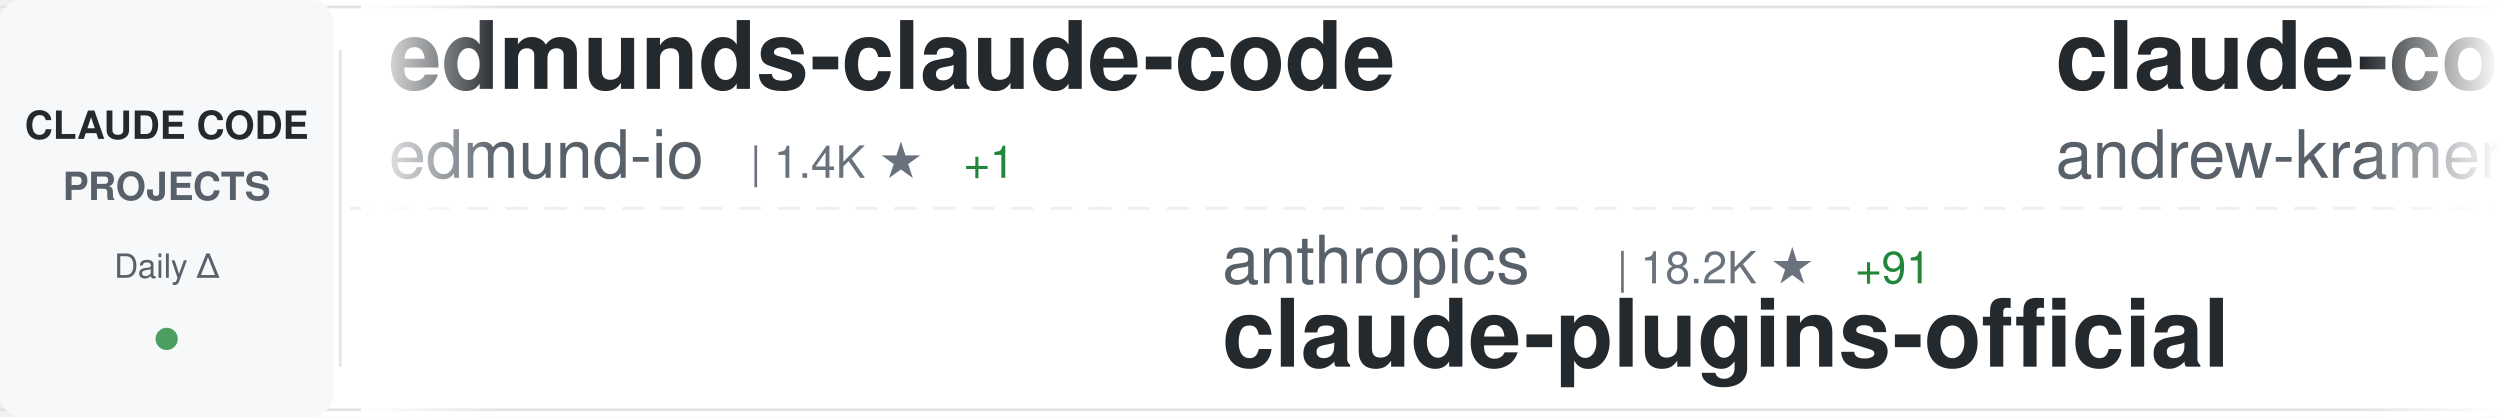
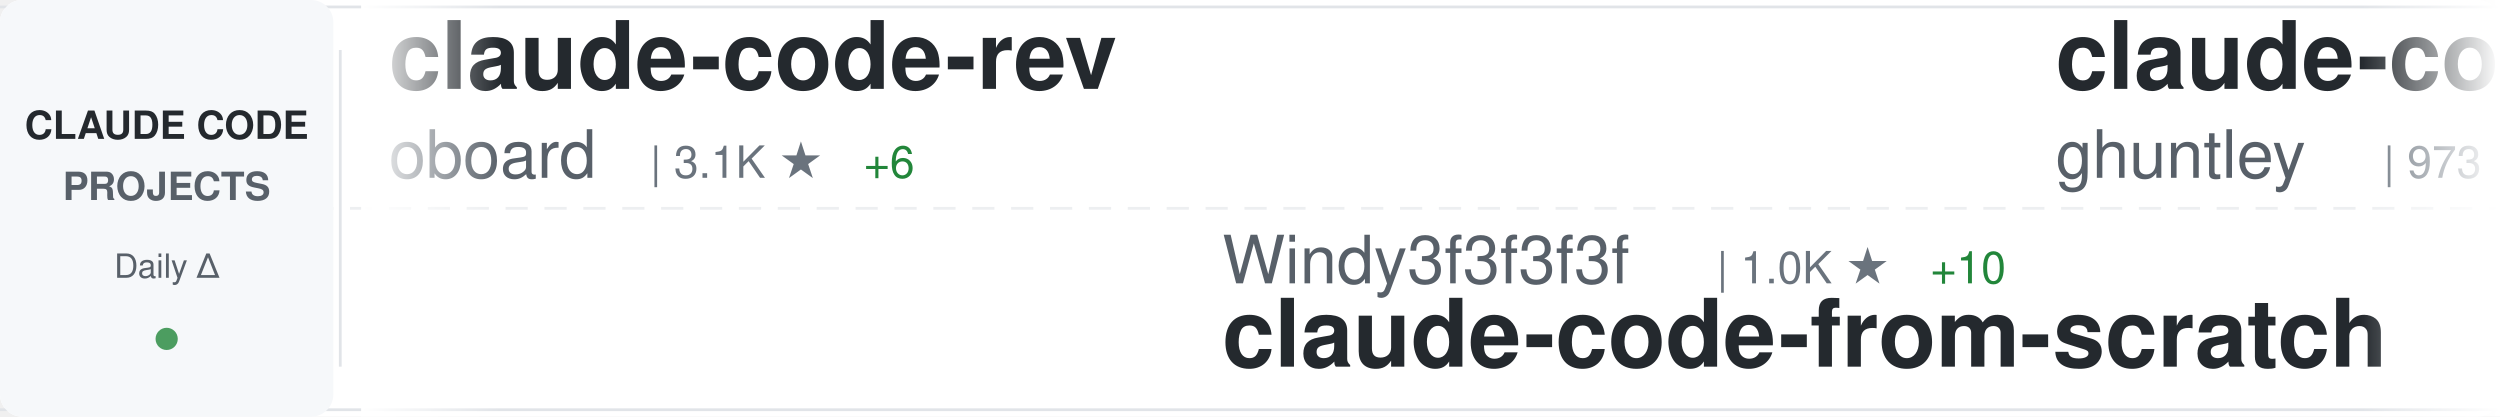
<svg xmlns="http://www.w3.org/2000/svg" width="900" height="150">
  <defs>
    <linearGradient id="awesomeLeftFade" x1="0%" y1="0%" x2="100%" y2="0%">
      <stop offset="0%" style="stop-color:#ffffff;stop-opacity:1" />
      <stop offset="100%" style="stop-color:#ffffff;stop-opacity:0" />
    </linearGradient>
    <linearGradient id="awesomeRightFade" x1="0%" y1="0%" x2="100%" y2="0%">
      <stop offset="0%" style="stop-color:#ffffff;stop-opacity:0" />
      <stop offset="100%" style="stop-color:#ffffff;stop-opacity:1" />
    </linearGradient>
  </defs>
  <rect width="900" height="150" fill="#ffffff" rx="8" />
  <rect x="0" y="2" width="900" height="1" fill="#e1e4e8" />
  <rect x="0" y="147" width="900" height="1" fill="#e1e4e8" />
  <line x1="0" y1="75" x2="900" y2="75" stroke="#e1e4e8" stroke-width="1" stroke-dasharray="8 6" opacity="0.6" />
  <rect x="0" y="0" width="120" height="150" fill="#f6f8fa" rx="8" />
  <text x="60" y="50" font-family="-apple-system, BlinkMacSystemFont, 'Segoe UI', Helvetica, Arial, sans-serif" font-size="14" font-weight="600" fill="#24292e" text-anchor="middle">CLAUDE CODE</text>
  <text x="60" y="72" font-family="-apple-system, BlinkMacSystemFont, 'Segoe UI', Helvetica, Arial, sans-serif" font-size="14" font-weight="600" fill="#586069" text-anchor="middle">PROJECTS</text>
  <text x="60" y="100" font-family="-apple-system, BlinkMacSystemFont, 'Segoe UI', Helvetica, Arial, sans-serif" font-size="12" font-weight="500" fill="#586069" text-anchor="middle">Daily Δ</text>
  <circle cx="60" cy="122" r="4" fill="#22863a" opacity="0.8" />
  <rect x="122" y="18" width="1" height="114" fill="#e1e4e8" />
  <clipPath id="awesomeTickerClip">
    <rect x="130" y="0" width="770" height="150" />
  </clipPath>
  <g clip-path="url(#awesomeTickerClip)">
    <g id="awesomeTickerItems">
      <animateTransform attributeName="transform" attributeType="XML" type="translate" from="0 0" to="-3000 0" dur="54s" repeatCount="indefinite" />
      <g transform="translate(0, 0)">
-         <text x="140" y="32" font-family="-apple-system, BlinkMacSystemFont, 'Segoe UI', Helvetica, Arial, sans-serif" font-size="34" font-weight="600" fill="#24292e">edmunds-claude-code</text>
-         <text x="140" y="64" font-family="-apple-system, BlinkMacSystemFont, 'Segoe UI', Helvetica, Arial, sans-serif" font-size="24" font-weight="400" fill="#586069">edmund-io</text>
-         <text x="270" y="64" font-family="-apple-system, BlinkMacSystemFont, 'Segoe UI', Helvetica, Arial, sans-serif" font-size="16" font-weight="500" fill="#6a737d">| 1.4K ★</text>
-         <text x="347" y="64" font-family="-apple-system, BlinkMacSystemFont, 'Segoe UI', Helvetica, Arial, sans-serif" font-size="16" font-weight="500" fill="#22863a"> +1</text>
+         <text x="140" y="32" font-family="-apple-system, BlinkMacSystemFont, 'Segoe UI', Helvetica, Arial, sans-serif" font-size="34" font-weight="600" fill="#24292e">claude-code-rev</text>
+         <text x="140" y="64" font-family="-apple-system, BlinkMacSystemFont, 'Segoe UI', Helvetica, Arial, sans-serif" font-size="24" font-weight="400" fill="#586069">oboard</text>
+         <text x="234" y="64" font-family="-apple-system, BlinkMacSystemFont, 'Segoe UI', Helvetica, Arial, sans-serif" font-size="16" font-weight="500" fill="#6a737d">| 3.1K ★</text>
+         <text x="311" y="64" font-family="-apple-system, BlinkMacSystemFont, 'Segoe UI', Helvetica, Arial, sans-serif" font-size="16" font-weight="500" fill="#22863a"> +6</text>
      </g>
      <g transform="translate(300, 0)">
-         <text x="140" y="102" font-family="-apple-system, BlinkMacSystemFont, 'Segoe UI', Helvetica, Arial, sans-serif" font-size="24" font-weight="400" fill="#586069">anthropics</text>
-         <text x="282" y="102" font-family="-apple-system, BlinkMacSystemFont, 'Segoe UI', Helvetica, Arial, sans-serif" font-size="16" font-weight="500" fill="#6a737d">| 18.2K ★</text>
-         <text x="368" y="102" font-family="-apple-system, BlinkMacSystemFont, 'Segoe UI', Helvetica, Arial, sans-serif" font-size="16" font-weight="500" fill="#22863a"> +91</text>
-         <text x="140" y="132" font-family="-apple-system, BlinkMacSystemFont, 'Segoe UI', Helvetica, Arial, sans-serif" font-size="34" font-weight="600" fill="#24292e">claude-plugins-official</text>
+         <text x="140" y="102" font-family="-apple-system, BlinkMacSystemFont, 'Segoe UI', Helvetica, Arial, sans-serif" font-size="24" font-weight="400" fill="#586069">Windy3f3f3f3f</text>
+         <text x="318" y="102" font-family="-apple-system, BlinkMacSystemFont, 'Segoe UI', Helvetica, Arial, sans-serif" font-size="16" font-weight="500" fill="#6a737d">| 1.0K ★</text>
+         <text x="395" y="102" font-family="-apple-system, BlinkMacSystemFont, 'Segoe UI', Helvetica, Arial, sans-serif" font-size="16" font-weight="500" fill="#22863a"> +10</text>
+         <text x="140" y="132" font-family="-apple-system, BlinkMacSystemFont, 'Segoe UI', Helvetica, Arial, sans-serif" font-size="34" font-weight="600" fill="#24292e">claude-code-from-scratch</text>
      </g>
      <g transform="translate(600, 0)">
-         <text x="140" y="32" font-family="-apple-system, BlinkMacSystemFont, 'Segoe UI', Helvetica, Arial, sans-serif" font-size="34" font-weight="600" fill="#24292e">claude-code-source-build</text>
-         <text x="140" y="64" font-family="-apple-system, BlinkMacSystemFont, 'Segoe UI', Helvetica, Arial, sans-serif" font-size="24" font-weight="400" fill="#586069">andrew-kramer-inno</text>
-         <text x="378" y="64" font-family="-apple-system, BlinkMacSystemFont, 'Segoe UI', Helvetica, Arial, sans-serif" font-size="16" font-weight="500" fill="#6a737d">| 581 ★</text>
+         <text x="140" y="32" font-family="-apple-system, BlinkMacSystemFont, 'Segoe UI', Helvetica, Arial, sans-serif" font-size="34" font-weight="600" fill="#24292e">claude-code-source-code-...</text>
+         <text x="140" y="64" font-family="-apple-system, BlinkMacSystemFont, 'Segoe UI', Helvetica, Arial, sans-serif" font-size="24" font-weight="400" fill="#586069">ghuntley</text>
+         <text x="258" y="64" font-family="-apple-system, BlinkMacSystemFont, 'Segoe UI', Helvetica, Arial, sans-serif" font-size="16" font-weight="500" fill="#6a737d">| 973 ★</text>
      </g>
      <g transform="translate(900, 0)">
-         <text x="140" y="102" font-family="-apple-system, BlinkMacSystemFont, 'Segoe UI', Helvetica, Arial, sans-serif" font-size="24" font-weight="400" fill="#586069">liuup</text>
-         <text x="222" y="102" font-family="-apple-system, BlinkMacSystemFont, 'Segoe UI', Helvetica, Arial, sans-serif" font-size="16" font-weight="500" fill="#6a737d">| 2.1K ★</text>
-         <text x="299" y="102" font-family="-apple-system, BlinkMacSystemFont, 'Segoe UI', Helvetica, Arial, sans-serif" font-size="16" font-weight="500" fill="#22863a"> +34</text>
-         <text x="140" y="132" font-family="-apple-system, BlinkMacSystemFont, 'Segoe UI', Helvetica, Arial, sans-serif" font-size="34" font-weight="600" fill="#24292e">claude-code-analysis</text>
+         <text x="140" y="102" font-family="-apple-system, BlinkMacSystemFont, 'Segoe UI', Helvetica, Arial, sans-serif" font-size="24" font-weight="400" fill="#586069">Cranot</text>
+         <text x="234" y="102" font-family="-apple-system, BlinkMacSystemFont, 'Segoe UI', Helvetica, Arial, sans-serif" font-size="16" font-weight="500" fill="#6a737d">| 2.6K ★</text>
+         <text x="311" y="102" font-family="-apple-system, BlinkMacSystemFont, 'Segoe UI', Helvetica, Arial, sans-serif" font-size="16" font-weight="500" fill="#22863a"> +2</text>
+         <text x="140" y="132" font-family="-apple-system, BlinkMacSystemFont, 'Segoe UI', Helvetica, Arial, sans-serif" font-size="34" font-weight="600" fill="#24292e">claude-code-guide</text>
      </g>
      <g transform="translate(1200, 0)">
-         <text x="140" y="32" font-family="-apple-system, BlinkMacSystemFont, 'Segoe UI', Helvetica, Arial, sans-serif" font-size="34" font-weight="600" fill="#24292e">ClaudeCodeAgents</text>
-         <text x="140" y="64" font-family="-apple-system, BlinkMacSystemFont, 'Segoe UI', Helvetica, Arial, sans-serif" font-size="24" font-weight="400" fill="#586069">darcyegb</text>
-         <text x="258" y="64" font-family="-apple-system, BlinkMacSystemFont, 'Segoe UI', Helvetica, Arial, sans-serif" font-size="16" font-weight="500" fill="#6a737d">| 676 ★</text>
+         <text x="140" y="32" font-family="-apple-system, BlinkMacSystemFont, 'Segoe UI', Helvetica, Arial, sans-serif" font-size="34" font-weight="600" fill="#24292e">claude-code-source</text>
+         <text x="140" y="64" font-family="-apple-system, BlinkMacSystemFont, 'Segoe UI', Helvetica, Arial, sans-serif" font-size="24" font-weight="400" fill="#586069">AprilNEA</text>
+         <text x="258" y="64" font-family="-apple-system, BlinkMacSystemFont, 'Segoe UI', Helvetica, Arial, sans-serif" font-size="16" font-weight="500" fill="#6a737d">| 374 ★</text>
+         <text x="326" y="64" font-family="-apple-system, BlinkMacSystemFont, 'Segoe UI', Helvetica, Arial, sans-serif" font-size="16" font-weight="500" fill="#22863a"> +1</text>
      </g>
      <g transform="translate(1500, 0)">
-         <text x="140" y="102" font-family="-apple-system, BlinkMacSystemFont, 'Segoe UI', Helvetica, Arial, sans-serif" font-size="24" font-weight="400" fill="#586069">shareAI-lab</text>
-         <text x="294" y="102" font-family="-apple-system, BlinkMacSystemFont, 'Segoe UI', Helvetica, Arial, sans-serif" font-size="16" font-weight="500" fill="#6a737d">| 57.3K ★</text>
-         <text x="380" y="102" font-family="-apple-system, BlinkMacSystemFont, 'Segoe UI', Helvetica, Arial, sans-serif" font-size="16" font-weight="500" fill="#22863a"> +251</text>
-         <text x="140" y="132" font-family="-apple-system, BlinkMacSystemFont, 'Segoe UI', Helvetica, Arial, sans-serif" font-size="34" font-weight="600" fill="#24292e">learn-claude-code</text>
+         <text x="140" y="102" font-family="-apple-system, BlinkMacSystemFont, 'Segoe UI', Helvetica, Arial, sans-serif" font-size="24" font-weight="400" fill="#586069">Pimzino</text>
+         <text x="246" y="102" font-family="-apple-system, BlinkMacSystemFont, 'Segoe UI', Helvetica, Arial, sans-serif" font-size="16" font-weight="500" fill="#6a737d">| 3.7K ★</text>
+         <text x="323" y="102" font-family="-apple-system, BlinkMacSystemFont, 'Segoe UI', Helvetica, Arial, sans-serif" font-size="16" font-weight="500" fill="#22863a"> +2</text>
+         <text x="140" y="132" font-family="-apple-system, BlinkMacSystemFont, 'Segoe UI', Helvetica, Arial, sans-serif" font-size="34" font-weight="600" fill="#24292e">claude-code-spec-workflo...</text>
      </g>
      <g transform="translate(1800, 0)">
-         <text x="140" y="32" font-family="-apple-system, BlinkMacSystemFont, 'Segoe UI', Helvetica, Arial, sans-serif" font-size="34" font-weight="600" fill="#24292e">Claude-Code-x-OpenClaw-G...</text>
-         <text x="140" y="64" font-family="-apple-system, BlinkMacSystemFont, 'Segoe UI', Helvetica, Arial, sans-serif" font-size="24" font-weight="400" fill="#586069">KimYx0207</text>
-         <text x="270" y="64" font-family="-apple-system, BlinkMacSystemFont, 'Segoe UI', Helvetica, Arial, sans-serif" font-size="16" font-weight="500" fill="#6a737d">| 3.6K ★</text>
-         <text x="347" y="64" font-family="-apple-system, BlinkMacSystemFont, 'Segoe UI', Helvetica, Arial, sans-serif" font-size="16" font-weight="500" fill="#22863a"> +31</text>
+         <text x="140" y="32" font-family="-apple-system, BlinkMacSystemFont, 'Segoe UI', Helvetica, Arial, sans-serif" font-size="34" font-weight="600" fill="#24292e">happy</text>
+         <text x="140" y="64" font-family="-apple-system, BlinkMacSystemFont, 'Segoe UI', Helvetica, Arial, sans-serif" font-size="24" font-weight="400" fill="#586069">slopus</text>
+         <text x="234" y="64" font-family="-apple-system, BlinkMacSystemFont, 'Segoe UI', Helvetica, Arial, sans-serif" font-size="16" font-weight="500" fill="#6a737d">| 19.4K ★</text>
+         <text x="320" y="64" font-family="-apple-system, BlinkMacSystemFont, 'Segoe UI', Helvetica, Arial, sans-serif" font-size="16" font-weight="500" fill="#22863a"> +101</text>
      </g>
      <g transform="translate(2100, 0)">
-         <text x="140" y="102" font-family="-apple-system, BlinkMacSystemFont, 'Segoe UI', Helvetica, Arial, sans-serif" font-size="24" font-weight="400" fill="#586069">carlvellotti</text>
-         <text x="306" y="102" font-family="-apple-system, BlinkMacSystemFont, 'Segoe UI', Helvetica, Arial, sans-serif" font-size="16" font-weight="500" fill="#6a737d">| 1.9K ★</text>
-         <text x="383" y="102" font-family="-apple-system, BlinkMacSystemFont, 'Segoe UI', Helvetica, Arial, sans-serif" font-size="16" font-weight="500" fill="#22863a"> +5</text>
-         <text x="140" y="132" font-family="-apple-system, BlinkMacSystemFont, 'Segoe UI', Helvetica, Arial, sans-serif" font-size="34" font-weight="600" fill="#24292e">claude-code-pm-course</text>
+         <text x="140" y="102" font-family="-apple-system, BlinkMacSystemFont, 'Segoe UI', Helvetica, Arial, sans-serif" font-size="24" font-weight="400" fill="#586069">router-for-me</text>
+         <text x="318" y="102" font-family="-apple-system, BlinkMacSystemFont, 'Segoe UI', Helvetica, Arial, sans-serif" font-size="16" font-weight="500" fill="#6a737d">| 29.7K ★</text>
+         <text x="404" y="102" font-family="-apple-system, BlinkMacSystemFont, 'Segoe UI', Helvetica, Arial, sans-serif" font-size="16" font-weight="500" fill="#22863a"> +277</text>
+         <text x="140" y="132" font-family="-apple-system, BlinkMacSystemFont, 'Segoe UI', Helvetica, Arial, sans-serif" font-size="34" font-weight="600" fill="#24292e">CLIProxyAPI</text>
      </g>
      <g transform="translate(2400, 0)">
-         <text x="140" y="32" font-family="-apple-system, BlinkMacSystemFont, 'Segoe UI', Helvetica, Arial, sans-serif" font-size="34" font-weight="600" fill="#24292e">everything-claude-code</text>
-         <text x="140" y="64" font-family="-apple-system, BlinkMacSystemFont, 'Segoe UI', Helvetica, Arial, sans-serif" font-size="24" font-weight="400" fill="#586069">affaan-m</text>
-         <text x="258" y="64" font-family="-apple-system, BlinkMacSystemFont, 'Segoe UI', Helvetica, Arial, sans-serif" font-size="16" font-weight="500" fill="#6a737d">| 169.8K ★</text>
-         <text x="353" y="64" font-family="-apple-system, BlinkMacSystemFont, 'Segoe UI', Helvetica, Arial, sans-serif" font-size="16" font-weight="500" fill="#22863a"> +983</text>
+         <text x="140" y="32" font-family="-apple-system, BlinkMacSystemFont, 'Segoe UI', Helvetica, Arial, sans-serif" font-size="34" font-weight="600" fill="#24292e">Claude-code</text>
+         <text x="140" y="64" font-family="-apple-system, BlinkMacSystemFont, 'Segoe UI', Helvetica, Arial, sans-serif" font-size="24" font-weight="400" fill="#586069">zstmfhy</text>
+         <text x="246" y="64" font-family="-apple-system, BlinkMacSystemFont, 'Segoe UI', Helvetica, Arial, sans-serif" font-size="16" font-weight="500" fill="#6a737d">| 190 ★</text>
      </g>
      <g transform="translate(2700, 0)">
-         <text x="140" y="102" font-family="-apple-system, BlinkMacSystemFont, 'Segoe UI', Helvetica, Arial, sans-serif" font-size="24" font-weight="400" fill="#586069">snarktank</text>
-         <text x="270" y="102" font-family="-apple-system, BlinkMacSystemFont, 'Segoe UI', Helvetica, Arial, sans-serif" font-size="16" font-weight="500" fill="#6a737d">| 18.1K ★</text>
-         <text x="356" y="102" font-family="-apple-system, BlinkMacSystemFont, 'Segoe UI', Helvetica, Arial, sans-serif" font-size="16" font-weight="500" fill="#22863a"> +98</text>
-         <text x="140" y="132" font-family="-apple-system, BlinkMacSystemFont, 'Segoe UI', Helvetica, Arial, sans-serif" font-size="34" font-weight="600" fill="#24292e">ralph</text>
+         <text x="140" y="102" font-family="-apple-system, BlinkMacSystemFont, 'Segoe UI', Helvetica, Arial, sans-serif" font-size="24" font-weight="400" fill="#586069">Piebald-AI</text>
+         <text x="282" y="102" font-family="-apple-system, BlinkMacSystemFont, 'Segoe UI', Helvetica, Arial, sans-serif" font-size="16" font-weight="500" fill="#6a737d">| 9.7K ★</text>
+         <text x="359" y="102" font-family="-apple-system, BlinkMacSystemFont, 'Segoe UI', Helvetica, Arial, sans-serif" font-size="16" font-weight="500" fill="#22863a"> +56</text>
+         <text x="140" y="132" font-family="-apple-system, BlinkMacSystemFont, 'Segoe UI', Helvetica, Arial, sans-serif" font-size="34" font-weight="600" fill="#24292e">claude-code-system-promp...</text>
      </g>
      <g transform="translate(3000, 0)">
-         <text x="140" y="32" font-family="-apple-system, BlinkMacSystemFont, 'Segoe UI', Helvetica, Arial, sans-serif" font-size="34" font-weight="600" fill="#24292e">edmunds-claude-code</text>
-         <text x="140" y="64" font-family="-apple-system, BlinkMacSystemFont, 'Segoe UI', Helvetica, Arial, sans-serif" font-size="24" font-weight="400" fill="#586069">edmund-io</text>
-         <text x="270" y="64" font-family="-apple-system, BlinkMacSystemFont, 'Segoe UI', Helvetica, Arial, sans-serif" font-size="16" font-weight="500" fill="#6a737d">| 1.4K ★</text>
-         <text x="347" y="64" font-family="-apple-system, BlinkMacSystemFont, 'Segoe UI', Helvetica, Arial, sans-serif" font-size="16" font-weight="500" fill="#22863a"> +1</text>
+         <text x="140" y="32" font-family="-apple-system, BlinkMacSystemFont, 'Segoe UI', Helvetica, Arial, sans-serif" font-size="34" font-weight="600" fill="#24292e">claude-code-rev</text>
+         <text x="140" y="64" font-family="-apple-system, BlinkMacSystemFont, 'Segoe UI', Helvetica, Arial, sans-serif" font-size="24" font-weight="400" fill="#586069">oboard</text>
+         <text x="234" y="64" font-family="-apple-system, BlinkMacSystemFont, 'Segoe UI', Helvetica, Arial, sans-serif" font-size="16" font-weight="500" fill="#6a737d">| 3.1K ★</text>
+         <text x="311" y="64" font-family="-apple-system, BlinkMacSystemFont, 'Segoe UI', Helvetica, Arial, sans-serif" font-size="16" font-weight="500" fill="#22863a"> +6</text>
      </g>
      <g transform="translate(3300, 0)">
-         <text x="140" y="102" font-family="-apple-system, BlinkMacSystemFont, 'Segoe UI', Helvetica, Arial, sans-serif" font-size="24" font-weight="400" fill="#586069">anthropics</text>
-         <text x="282" y="102" font-family="-apple-system, BlinkMacSystemFont, 'Segoe UI', Helvetica, Arial, sans-serif" font-size="16" font-weight="500" fill="#6a737d">| 18.2K ★</text>
-         <text x="368" y="102" font-family="-apple-system, BlinkMacSystemFont, 'Segoe UI', Helvetica, Arial, sans-serif" font-size="16" font-weight="500" fill="#22863a"> +91</text>
-         <text x="140" y="132" font-family="-apple-system, BlinkMacSystemFont, 'Segoe UI', Helvetica, Arial, sans-serif" font-size="34" font-weight="600" fill="#24292e">claude-plugins-official</text>
+         <text x="140" y="102" font-family="-apple-system, BlinkMacSystemFont, 'Segoe UI', Helvetica, Arial, sans-serif" font-size="24" font-weight="400" fill="#586069">Windy3f3f3f3f</text>
+         <text x="318" y="102" font-family="-apple-system, BlinkMacSystemFont, 'Segoe UI', Helvetica, Arial, sans-serif" font-size="16" font-weight="500" fill="#6a737d">| 1.0K ★</text>
+         <text x="395" y="102" font-family="-apple-system, BlinkMacSystemFont, 'Segoe UI', Helvetica, Arial, sans-serif" font-size="16" font-weight="500" fill="#22863a"> +10</text>
+         <text x="140" y="132" font-family="-apple-system, BlinkMacSystemFont, 'Segoe UI', Helvetica, Arial, sans-serif" font-size="34" font-weight="600" fill="#24292e">claude-code-from-scratch</text>
      </g>
      <g transform="translate(3600, 0)">
-         <text x="140" y="32" font-family="-apple-system, BlinkMacSystemFont, 'Segoe UI', Helvetica, Arial, sans-serif" font-size="34" font-weight="600" fill="#24292e">claude-code-source-build</text>
-         <text x="140" y="64" font-family="-apple-system, BlinkMacSystemFont, 'Segoe UI', Helvetica, Arial, sans-serif" font-size="24" font-weight="400" fill="#586069">andrew-kramer-inno</text>
-         <text x="378" y="64" font-family="-apple-system, BlinkMacSystemFont, 'Segoe UI', Helvetica, Arial, sans-serif" font-size="16" font-weight="500" fill="#6a737d">| 581 ★</text>
+         <text x="140" y="32" font-family="-apple-system, BlinkMacSystemFont, 'Segoe UI', Helvetica, Arial, sans-serif" font-size="34" font-weight="600" fill="#24292e">claude-code-source-code-...</text>
+         <text x="140" y="64" font-family="-apple-system, BlinkMacSystemFont, 'Segoe UI', Helvetica, Arial, sans-serif" font-size="24" font-weight="400" fill="#586069">ghuntley</text>
+         <text x="258" y="64" font-family="-apple-system, BlinkMacSystemFont, 'Segoe UI', Helvetica, Arial, sans-serif" font-size="16" font-weight="500" fill="#6a737d">| 973 ★</text>
      </g>
      <g transform="translate(3900, 0)">
-         <text x="140" y="102" font-family="-apple-system, BlinkMacSystemFont, 'Segoe UI', Helvetica, Arial, sans-serif" font-size="24" font-weight="400" fill="#586069">liuup</text>
-         <text x="222" y="102" font-family="-apple-system, BlinkMacSystemFont, 'Segoe UI', Helvetica, Arial, sans-serif" font-size="16" font-weight="500" fill="#6a737d">| 2.1K ★</text>
-         <text x="299" y="102" font-family="-apple-system, BlinkMacSystemFont, 'Segoe UI', Helvetica, Arial, sans-serif" font-size="16" font-weight="500" fill="#22863a"> +34</text>
-         <text x="140" y="132" font-family="-apple-system, BlinkMacSystemFont, 'Segoe UI', Helvetica, Arial, sans-serif" font-size="34" font-weight="600" fill="#24292e">claude-code-analysis</text>
+         <text x="140" y="102" font-family="-apple-system, BlinkMacSystemFont, 'Segoe UI', Helvetica, Arial, sans-serif" font-size="24" font-weight="400" fill="#586069">Cranot</text>
+         <text x="234" y="102" font-family="-apple-system, BlinkMacSystemFont, 'Segoe UI', Helvetica, Arial, sans-serif" font-size="16" font-weight="500" fill="#6a737d">| 2.6K ★</text>
+         <text x="311" y="102" font-family="-apple-system, BlinkMacSystemFont, 'Segoe UI', Helvetica, Arial, sans-serif" font-size="16" font-weight="500" fill="#22863a"> +2</text>
+         <text x="140" y="132" font-family="-apple-system, BlinkMacSystemFont, 'Segoe UI', Helvetica, Arial, sans-serif" font-size="34" font-weight="600" fill="#24292e">claude-code-guide</text>
      </g>
    </g>
  </g>
  <rect x="130" y="0" width="50" height="150" fill="url(#awesomeLeftFade)" />
  <rect x="850" y="0" width="50" height="150" fill="url(#awesomeRightFade)" />
</svg>
